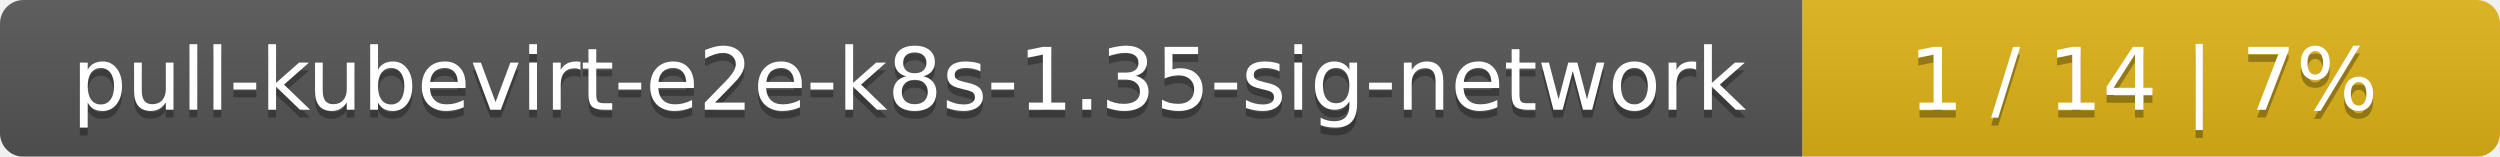
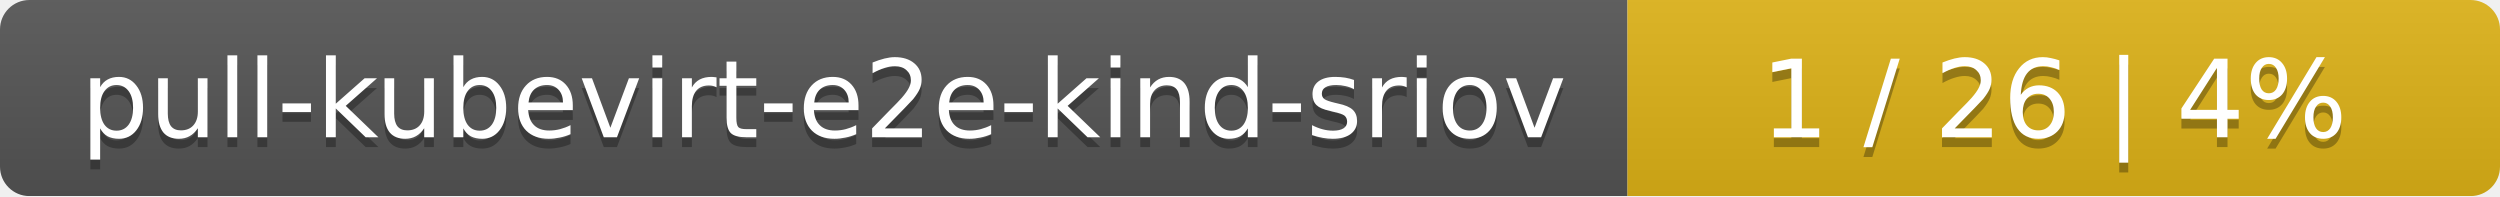
- <svg xmlns="http://www.w3.org/2000/svg" width="319" height="20">
+ <svg xmlns="http://www.w3.org/2000/svg" width="255" height="20">
  <linearGradient id="smooth" x2="0" y2="100%">
    <stop offset="0" stop-color="#bbb" stop-opacity=".1" />
    <stop offset="1" stop-opacity=".1" />
  </linearGradient>
  <mask id="round">
-     <rect width="319" height="20" rx="3" fill="#fff" />
+     <rect width="255" height="20" rx="3" fill="#fff" />
  </mask>
  <g mask="url(#round)">
-     <rect width="230" height="20" fill="#555" />
-     <rect x="230" width="89" height="20" fill="#dfb317" />
-     <rect width="319" height="20" fill="url(#smooth)" />
+     <rect width="166" height="20" fill="#555" />
+     <rect x="166" width="89" height="20" fill="#dfb317" />
+     <rect width="255" height="20" fill="url(#smooth)" />
  </g>
  <g fill="#fff" text-anchor="middle" font-family="DejaVu Sans,Verdana,Geneva,sans-serif" font-size="11">
-     <text x="116" y="15" fill="#010101" fill-opacity=".3">pull-kubevirt-e2e-k8s-1.35-sig-network</text>
-     <text x="116" y="14">pull-kubevirt-e2e-k8s-1.35-sig-network</text>
-     <text x="273.5" y="15" fill="#010101" fill-opacity=".3">1 / 14    |    7%</text>
-     <text x="273.5" y="14">1 / 14    |    7%</text>
+     <text x="84" y="15" fill="#010101" fill-opacity=".3">pull-kubevirt-e2e-kind-sriov</text>
+     <text x="84" y="14">pull-kubevirt-e2e-kind-sriov</text>
+     <text x="209.5" y="15" fill="#010101" fill-opacity=".3">1 / 26    |    4%</text>
+     <text x="209.5" y="14">1 / 26    |    4%</text>
  </g>
</svg>
